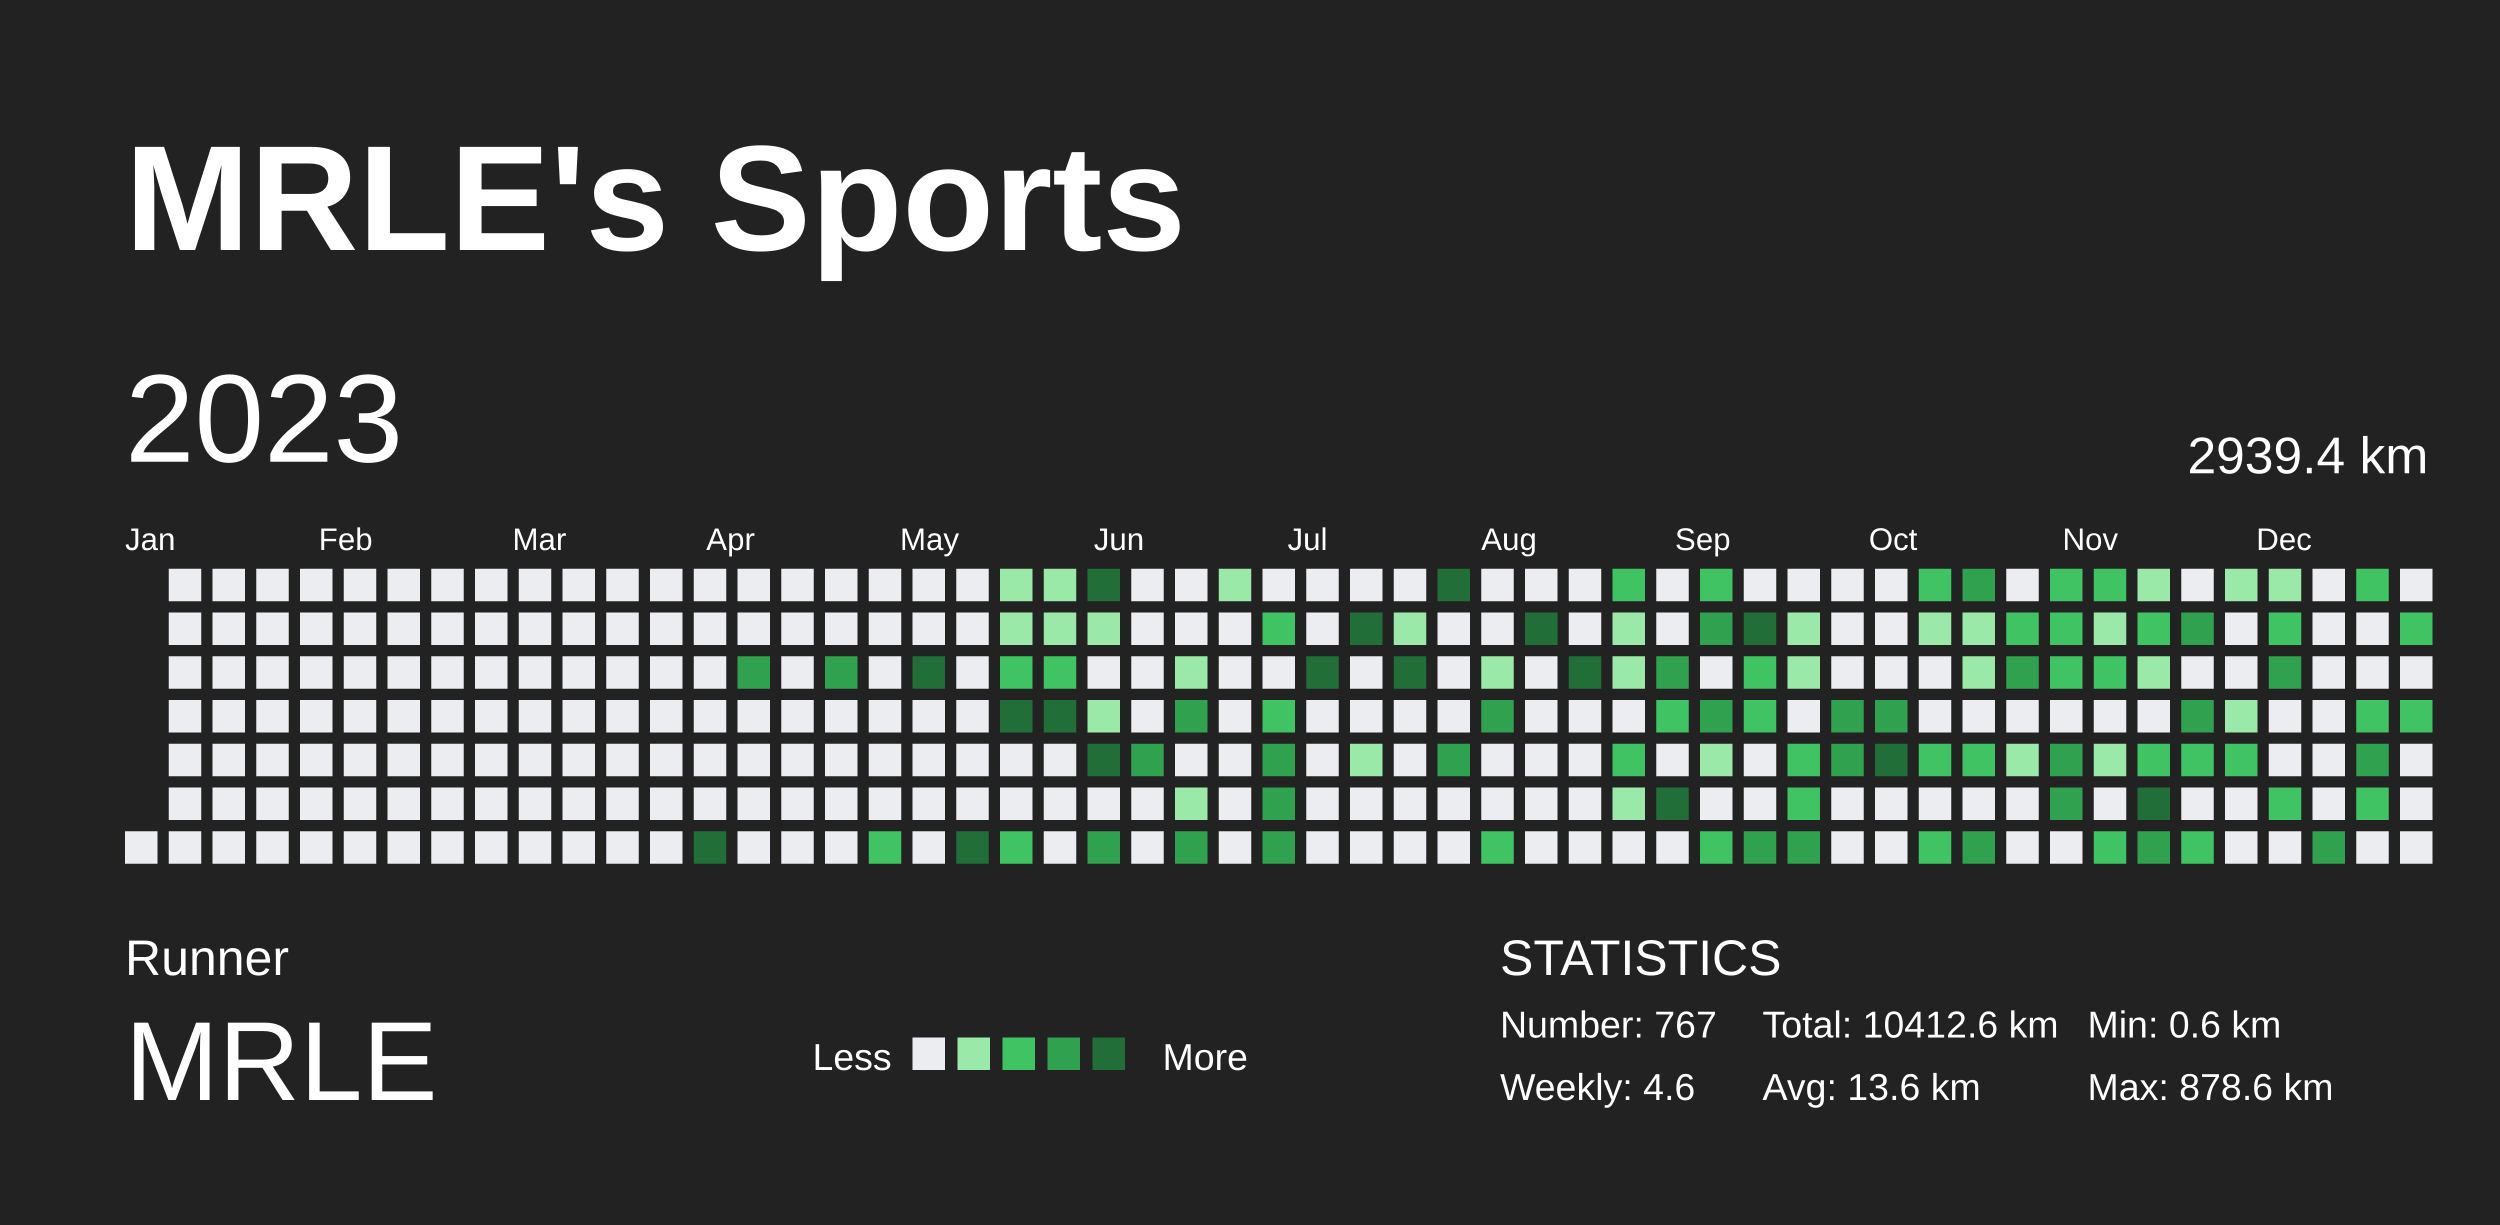
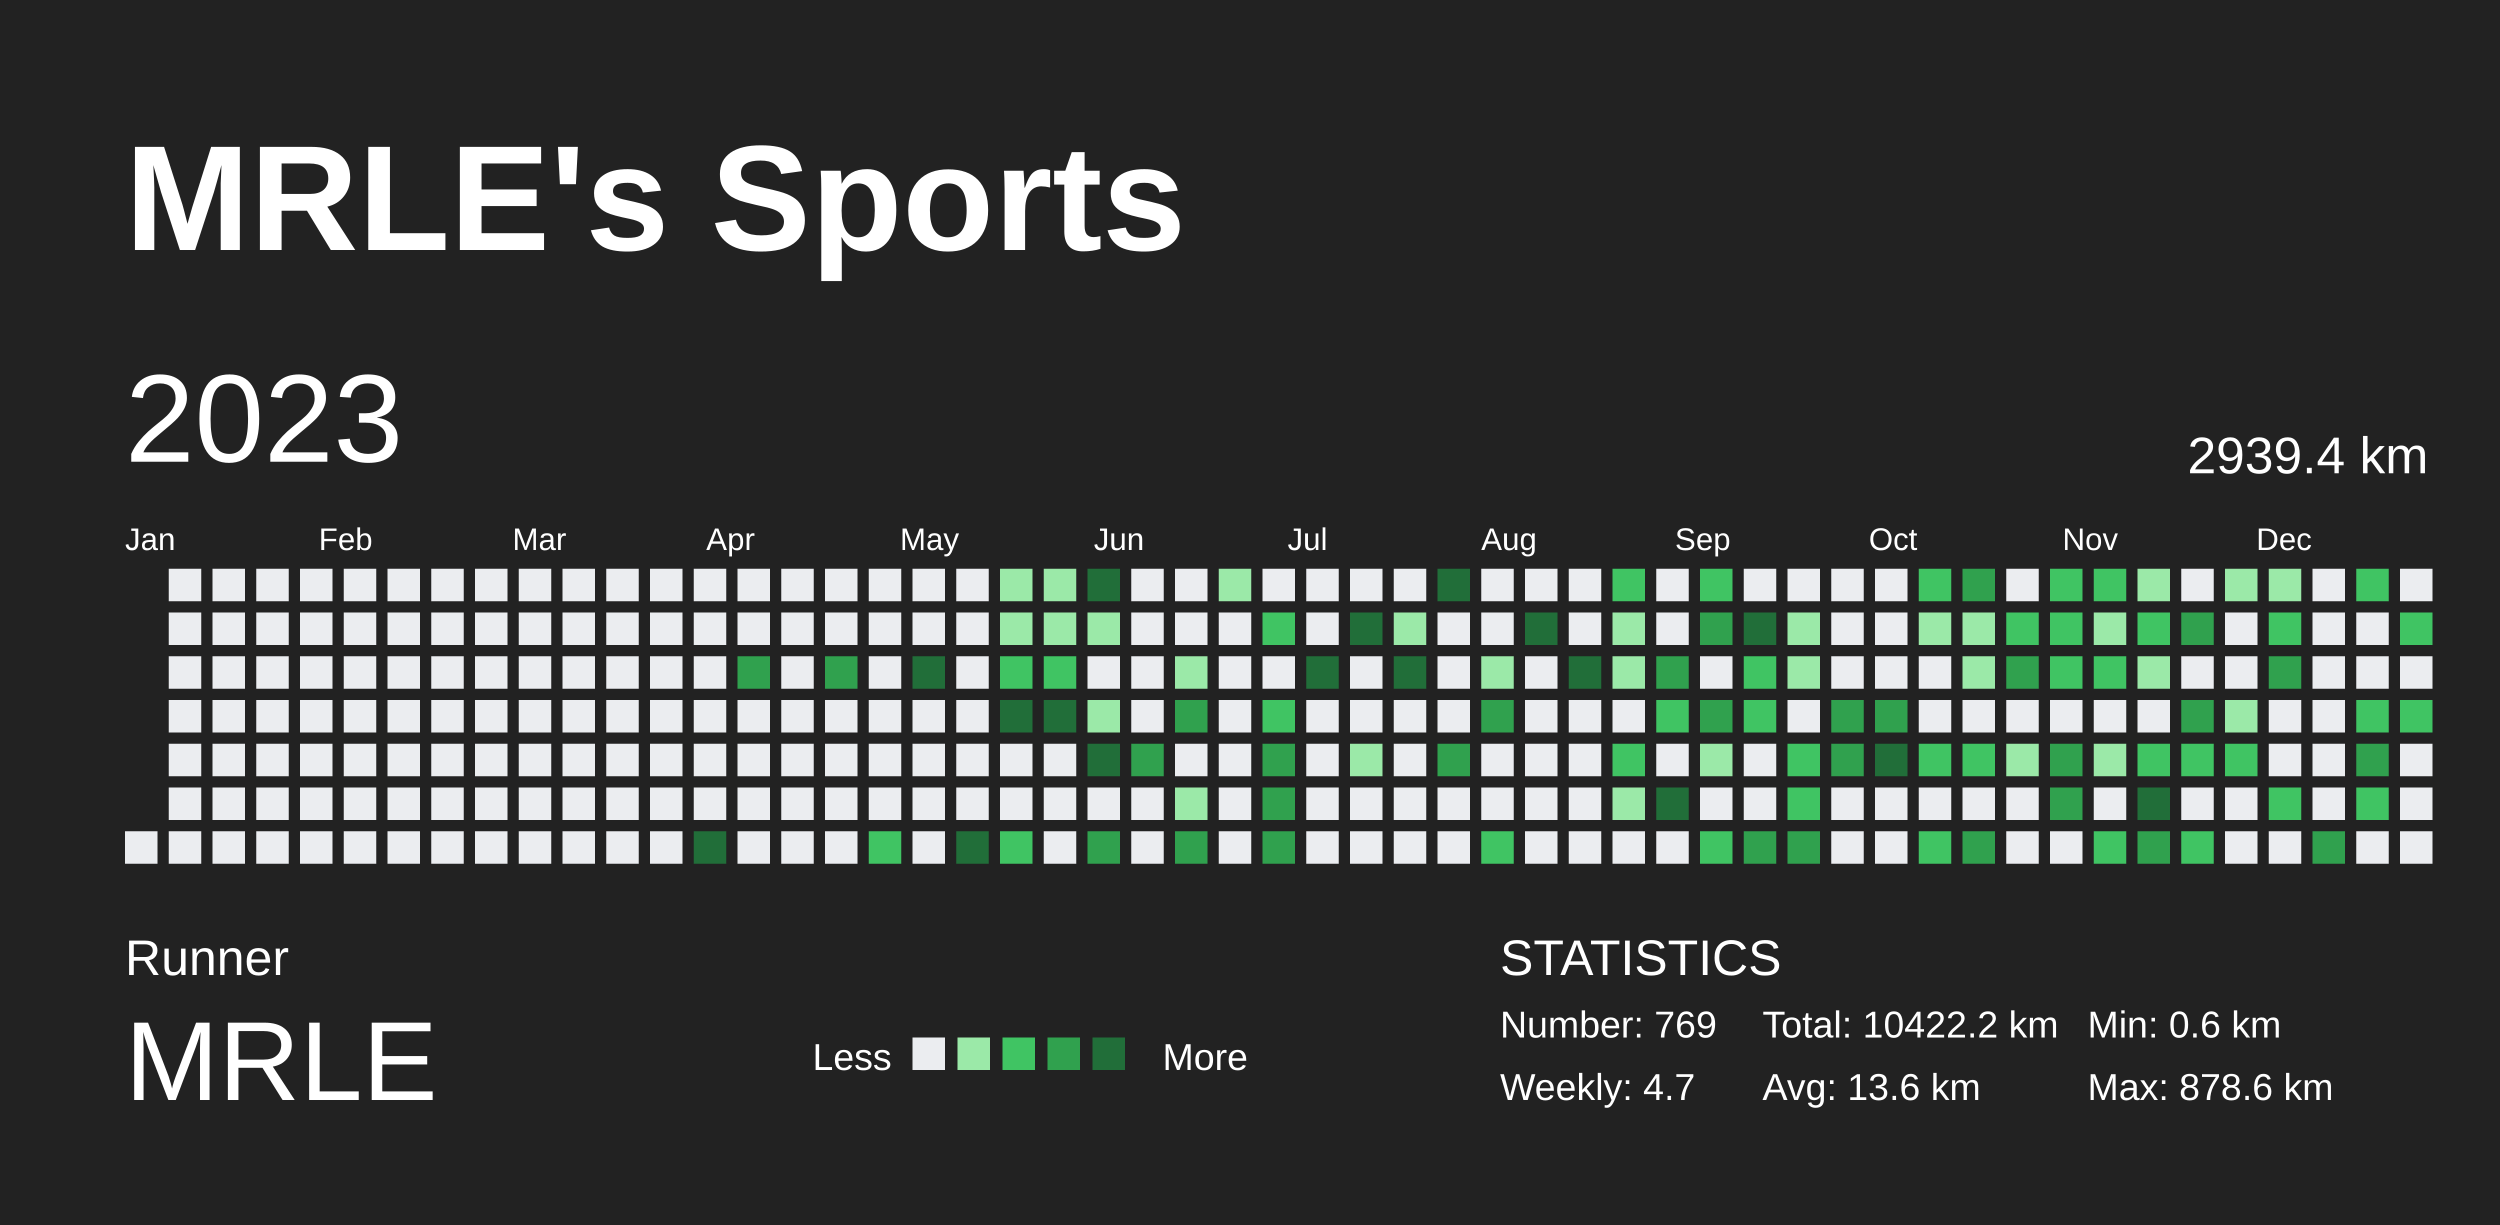
<svg xmlns="http://www.w3.org/2000/svg" baseProfile="full" height="98mm" version="1.1" viewBox="0,0,200,98" width="200mm">
  <defs />
  <rect fill="#222222" height="98" width="200" x="0" y="0" />
  <text fill="#FFFFFF" style="font-size:12px; font-family:Arial; font-weight:bold;" x="10" y="20">MRLE's Sports</text>
  <text fill="#FFFFFF" style="font-size:4px; font-family:Arial" x="10" y="78">Runner</text>
  <text fill="#FFFFFF" style="font-size:9px; font-family:Arial" x="10" y="88">MRLE</text>
  <text fill="#FFFFFF" style="font-size:3px; font-family:Arial" x="65" y="85.6">Less</text>
  <rect fill="#ebedf0" height="2.6" width="2.6" x="73" y="83" />
  <rect fill="#9be9a8" height="2.6" width="2.6" x="76.6" y="83" />
  <rect fill="#40c463" height="2.6" width="2.6" x="80.2" y="83" />
  <rect fill="#30a14e" height="2.6" width="2.6" x="83.8" y="83" />
  <rect fill="#216e39" height="2.6" width="2.6" x="87.4" y="83" />
  <text fill="#FFFFFF" style="font-size:3px; font-family:Arial" x="93" y="85.6">More</text>
  <text fill="#FFFFFF" style="font-size:4px; font-family:Arial" x="120" y="78">STATISTICS</text>
-   <text fill="#FFFFFF" style="font-size:3px; font-family:Arial" x="120" y="83">Number: 767</text>
-   <text fill="#FFFFFF" style="font-size:3px; font-family:Arial" x="120" y="88">Weekly: 4.6</text>
-   <text fill="#FFFFFF" style="font-size:3px; font-family:Arial" x="141" y="83">Total: 10412.6 km</text>
+   <text fill="#FFFFFF" style="font-size:3px; font-family:Arial" x="120" y="83">Number: 769</text>
+   <text fill="#FFFFFF" style="font-size:3px; font-family:Arial" x="120" y="88">Weekly: 4.7</text>
+   <text fill="#FFFFFF" style="font-size:3px; font-family:Arial" x="141" y="83">Total: 10422.2 km</text>
  <text fill="#FFFFFF" style="font-size:3px; font-family:Arial" x="141" y="88">Avg: 13.6 km</text>
  <text fill="#FFFFFF" style="font-size:3px; font-family:Arial" x="167" y="83">Min: 0.6 km</text>
  <text fill="#FFFFFF" style="font-size:3px; font-family:Arial" x="167" y="88">Max: 878.6 km</text>
  <text dominant-baseline="hanging" fill="#FFFFFF" style="font-size:10.0px; font-family:Arial;" x="10" y="30">2023</text>
  <text dominant-baseline="hanging" fill="#FFFFFF" style="font-size:4.125px; font-family:Arial;" x="175" y="35">2939.4 km</text>
  <text fill="#FFFFFF" style="font-size:2.5px; font-family:Arial" x="10.0" y="44">Jan</text>
  <text fill="#FFFFFF" style="font-size:2.5px; font-family:Arial" x="25.5" y="44">Feb</text>
  <text fill="#FFFFFF" style="font-size:2.5px; font-family:Arial" x="41.0" y="44">Mar</text>
  <text fill="#FFFFFF" style="font-size:2.5px; font-family:Arial" x="56.5" y="44">Apr</text>
  <text fill="#FFFFFF" style="font-size:2.5px; font-family:Arial" x="72.0" y="44">May</text>
  <text fill="#FFFFFF" style="font-size:2.5px; font-family:Arial" x="87.5" y="44">Jun</text>
  <text fill="#FFFFFF" style="font-size:2.5px; font-family:Arial" x="103.0" y="44">Jul</text>
  <text fill="#FFFFFF" style="font-size:2.5px; font-family:Arial" x="118.5" y="44">Aug</text>
  <text fill="#FFFFFF" style="font-size:2.5px; font-family:Arial" x="134.0" y="44">Sep</text>
  <text fill="#FFFFFF" style="font-size:2.5px; font-family:Arial" x="149.5" y="44">Oct</text>
  <text fill="#FFFFFF" style="font-size:2.5px; font-family:Arial" x="165.0" y="44">Nov</text>
  <text fill="#FFFFFF" style="font-size:2.5px; font-family:Arial" x="180.5" y="44">Dec</text>
  <rect fill="#ebedf0" height="2.6" width="2.6" x="10.0" y="66.5" />
  <rect fill="#ebedf0" height="2.6" width="2.6" x="13.5" y="45.5" />
  <rect fill="#ebedf0" height="2.6" width="2.6" x="13.5" y="49.0" />
  <rect fill="#ebedf0" height="2.6" width="2.6" x="13.5" y="52.5" />
  <rect fill="#ebedf0" height="2.6" width="2.6" x="13.5" y="56.0" />
  <rect fill="#ebedf0" height="2.6" width="2.6" x="13.5" y="59.5" />
  <rect fill="#ebedf0" height="2.6" width="2.6" x="13.5" y="63.0" />
  <rect fill="#ebedf0" height="2.6" width="2.6" x="13.5" y="66.5" />
  <rect fill="#ebedf0" height="2.6" width="2.6" x="17.0" y="45.5" />
  <rect fill="#ebedf0" height="2.6" width="2.6" x="17.0" y="49.0" />
  <rect fill="#ebedf0" height="2.6" width="2.6" x="17.0" y="52.5" />
  <rect fill="#ebedf0" height="2.6" width="2.6" x="17.0" y="56.0" />
  <rect fill="#ebedf0" height="2.6" width="2.6" x="17.0" y="59.5" />
  <rect fill="#ebedf0" height="2.6" width="2.6" x="17.0" y="63.0" />
  <rect fill="#ebedf0" height="2.6" width="2.6" x="17.0" y="66.5" />
  <rect fill="#ebedf0" height="2.6" width="2.6" x="20.5" y="45.5" />
  <rect fill="#ebedf0" height="2.6" width="2.6" x="20.5" y="49.0" />
  <rect fill="#ebedf0" height="2.6" width="2.6" x="20.5" y="52.5" />
  <rect fill="#ebedf0" height="2.6" width="2.6" x="20.5" y="56.0" />
  <rect fill="#ebedf0" height="2.6" width="2.6" x="20.5" y="59.5" />
  <rect fill="#ebedf0" height="2.6" width="2.6" x="20.5" y="63.0" />
  <rect fill="#ebedf0" height="2.6" width="2.6" x="20.5" y="66.5" />
  <rect fill="#ebedf0" height="2.6" width="2.6" x="24.0" y="45.5" />
  <rect fill="#ebedf0" height="2.6" width="2.6" x="24.0" y="49.0" />
  <rect fill="#ebedf0" height="2.6" width="2.6" x="24.0" y="52.5" />
  <rect fill="#ebedf0" height="2.6" width="2.6" x="24.0" y="56.0" />
  <rect fill="#ebedf0" height="2.6" width="2.6" x="24.0" y="59.5" />
  <rect fill="#ebedf0" height="2.6" width="2.6" x="24.0" y="63.0" />
  <rect fill="#ebedf0" height="2.6" width="2.6" x="24.0" y="66.5" />
  <rect fill="#ebedf0" height="2.6" width="2.6" x="27.5" y="45.5" />
  <rect fill="#ebedf0" height="2.6" width="2.6" x="27.5" y="49.0" />
  <rect fill="#ebedf0" height="2.6" width="2.6" x="27.5" y="52.5" />
  <rect fill="#ebedf0" height="2.6" width="2.6" x="27.5" y="56.0" />
  <rect fill="#ebedf0" height="2.6" width="2.6" x="27.5" y="59.5" />
  <rect fill="#ebedf0" height="2.6" width="2.6" x="27.5" y="63.0" />
  <rect fill="#ebedf0" height="2.6" width="2.6" x="27.5" y="66.5" />
  <rect fill="#ebedf0" height="2.6" width="2.6" x="31.0" y="45.5" />
  <rect fill="#ebedf0" height="2.6" width="2.6" x="31.0" y="49.0" />
  <rect fill="#ebedf0" height="2.6" width="2.6" x="31.0" y="52.5" />
  <rect fill="#ebedf0" height="2.6" width="2.6" x="31.0" y="56.0" />
  <rect fill="#ebedf0" height="2.6" width="2.6" x="31.0" y="59.5" />
  <rect fill="#ebedf0" height="2.6" width="2.6" x="31.0" y="63.0" />
  <rect fill="#ebedf0" height="2.6" width="2.6" x="31.0" y="66.5" />
  <rect fill="#ebedf0" height="2.6" width="2.6" x="34.5" y="45.5" />
  <rect fill="#ebedf0" height="2.6" width="2.6" x="34.5" y="49.0" />
  <rect fill="#ebedf0" height="2.6" width="2.6" x="34.5" y="52.5" />
  <rect fill="#ebedf0" height="2.6" width="2.6" x="34.5" y="56.0" />
  <rect fill="#ebedf0" height="2.6" width="2.6" x="34.5" y="59.5" />
  <rect fill="#ebedf0" height="2.6" width="2.6" x="34.5" y="63.0" />
  <rect fill="#ebedf0" height="2.6" width="2.6" x="34.5" y="66.5" />
  <rect fill="#ebedf0" height="2.6" width="2.6" x="38.0" y="45.5" />
  <rect fill="#ebedf0" height="2.6" width="2.6" x="38.0" y="49.0" />
  <rect fill="#ebedf0" height="2.6" width="2.6" x="38.0" y="52.5" />
  <rect fill="#ebedf0" height="2.6" width="2.6" x="38.0" y="56.0" />
  <rect fill="#ebedf0" height="2.6" width="2.6" x="38.0" y="59.5" />
  <rect fill="#ebedf0" height="2.6" width="2.6" x="38.0" y="63.0" />
  <rect fill="#ebedf0" height="2.6" width="2.6" x="38.0" y="66.5" />
  <rect fill="#ebedf0" height="2.6" width="2.6" x="41.5" y="45.5" />
  <rect fill="#ebedf0" height="2.6" width="2.6" x="41.5" y="49.0" />
  <rect fill="#ebedf0" height="2.6" width="2.6" x="41.5" y="52.5" />
  <rect fill="#ebedf0" height="2.6" width="2.6" x="41.5" y="56.0" />
  <rect fill="#ebedf0" height="2.6" width="2.6" x="41.5" y="59.5" />
  <rect fill="#ebedf0" height="2.6" width="2.6" x="41.5" y="63.0" />
  <rect fill="#ebedf0" height="2.6" width="2.6" x="41.5" y="66.5" />
  <rect fill="#ebedf0" height="2.6" width="2.6" x="45.0" y="45.5" />
  <rect fill="#ebedf0" height="2.6" width="2.6" x="45.0" y="49.0" />
  <rect fill="#ebedf0" height="2.6" width="2.6" x="45.0" y="52.5" />
  <rect fill="#ebedf0" height="2.6" width="2.6" x="45.0" y="56.0" />
  <rect fill="#ebedf0" height="2.6" width="2.6" x="45.0" y="59.5" />
  <rect fill="#ebedf0" height="2.6" width="2.6" x="45.0" y="63.0" />
  <rect fill="#ebedf0" height="2.6" width="2.6" x="45.0" y="66.5" />
  <rect fill="#ebedf0" height="2.6" width="2.6" x="48.5" y="45.5" />
  <rect fill="#ebedf0" height="2.6" width="2.6" x="48.5" y="49.0" />
  <rect fill="#ebedf0" height="2.6" width="2.6" x="48.5" y="52.5" />
  <rect fill="#ebedf0" height="2.6" width="2.6" x="48.5" y="56.0" />
  <rect fill="#ebedf0" height="2.6" width="2.6" x="48.5" y="59.5" />
  <rect fill="#ebedf0" height="2.6" width="2.6" x="48.5" y="63.0" />
  <rect fill="#ebedf0" height="2.6" width="2.6" x="48.5" y="66.5" />
  <rect fill="#ebedf0" height="2.6" width="2.6" x="52.0" y="45.5" />
  <rect fill="#ebedf0" height="2.6" width="2.6" x="52.0" y="49.0" />
  <rect fill="#ebedf0" height="2.6" width="2.6" x="52.0" y="52.5" />
  <rect fill="#ebedf0" height="2.6" width="2.6" x="52.0" y="56.0" />
  <rect fill="#ebedf0" height="2.6" width="2.6" x="52.0" y="59.5" />
  <rect fill="#ebedf0" height="2.6" width="2.6" x="52.0" y="63.0" />
  <rect fill="#ebedf0" height="2.6" width="2.6" x="52.0" y="66.5" />
  <rect fill="#ebedf0" height="2.6" width="2.6" x="55.5" y="45.5" />
  <rect fill="#ebedf0" height="2.6" width="2.6" x="55.5" y="49.0" />
  <rect fill="#ebedf0" height="2.6" width="2.6" x="55.5" y="52.5" />
  <rect fill="#ebedf0" height="2.6" width="2.6" x="55.5" y="56.0" />
  <rect fill="#ebedf0" height="2.6" width="2.6" x="55.5" y="59.5" />
  <rect fill="#ebedf0" height="2.6" width="2.6" x="55.5" y="63.0" />
  <rect fill="#216e39" height="2.6" width="2.6" x="55.5" y="66.5" />
  <rect fill="#ebedf0" height="2.6" width="2.6" x="59.0" y="45.5" />
  <rect fill="#ebedf0" height="2.6" width="2.6" x="59.0" y="49.0" />
  <rect fill="#30a14e" height="2.6" width="2.6" x="59.0" y="52.5" />
  <rect fill="#ebedf0" height="2.6" width="2.6" x="59.0" y="56.0" />
  <rect fill="#ebedf0" height="2.6" width="2.6" x="59.0" y="59.5" />
  <rect fill="#ebedf0" height="2.6" width="2.6" x="59.0" y="63.0" />
  <rect fill="#ebedf0" height="2.6" width="2.6" x="59.0" y="66.5" />
  <rect fill="#ebedf0" height="2.6" width="2.6" x="62.5" y="45.5" />
  <rect fill="#ebedf0" height="2.6" width="2.6" x="62.5" y="49.0" />
  <rect fill="#ebedf0" height="2.6" width="2.6" x="62.5" y="52.5" />
  <rect fill="#ebedf0" height="2.6" width="2.6" x="62.5" y="56.0" />
  <rect fill="#ebedf0" height="2.6" width="2.6" x="62.5" y="59.5" />
  <rect fill="#ebedf0" height="2.6" width="2.6" x="62.5" y="63.0" />
  <rect fill="#ebedf0" height="2.6" width="2.6" x="62.5" y="66.5" />
  <rect fill="#ebedf0" height="2.6" width="2.6" x="66.0" y="45.5" />
  <rect fill="#ebedf0" height="2.6" width="2.6" x="66.0" y="49.0" />
  <rect fill="#30a14e" height="2.6" width="2.6" x="66.0" y="52.5" />
  <rect fill="#ebedf0" height="2.6" width="2.6" x="66.0" y="56.0" />
  <rect fill="#ebedf0" height="2.6" width="2.6" x="66.0" y="59.5" />
  <rect fill="#ebedf0" height="2.6" width="2.6" x="66.0" y="63.0" />
  <rect fill="#ebedf0" height="2.6" width="2.6" x="66.0" y="66.5" />
  <rect fill="#ebedf0" height="2.6" width="2.6" x="69.5" y="45.5" />
  <rect fill="#ebedf0" height="2.6" width="2.6" x="69.5" y="49.0" />
  <rect fill="#ebedf0" height="2.6" width="2.6" x="69.5" y="52.5" />
  <rect fill="#ebedf0" height="2.6" width="2.6" x="69.5" y="56.0" />
  <rect fill="#ebedf0" height="2.6" width="2.6" x="69.5" y="59.5" />
  <rect fill="#ebedf0" height="2.6" width="2.6" x="69.5" y="63.0" />
  <rect fill="#40c463" height="2.6" width="2.6" x="69.5" y="66.5" />
  <rect fill="#ebedf0" height="2.6" width="2.6" x="73.0" y="45.5" />
  <rect fill="#ebedf0" height="2.6" width="2.6" x="73.0" y="49.0" />
  <rect fill="#216e39" height="2.6" width="2.6" x="73.0" y="52.5" />
  <rect fill="#ebedf0" height="2.6" width="2.6" x="73.0" y="56.0" />
  <rect fill="#ebedf0" height="2.6" width="2.6" x="73.0" y="59.5" />
  <rect fill="#ebedf0" height="2.6" width="2.6" x="73.0" y="63.0" />
  <rect fill="#ebedf0" height="2.6" width="2.6" x="73.0" y="66.5" />
  <rect fill="#ebedf0" height="2.6" width="2.6" x="76.5" y="45.5" />
  <rect fill="#ebedf0" height="2.6" width="2.6" x="76.5" y="49.0" />
  <rect fill="#ebedf0" height="2.6" width="2.6" x="76.5" y="52.5" />
  <rect fill="#ebedf0" height="2.6" width="2.6" x="76.5" y="56.0" />
  <rect fill="#ebedf0" height="2.6" width="2.6" x="76.5" y="59.5" />
  <rect fill="#ebedf0" height="2.6" width="2.6" x="76.5" y="63.0" />
  <rect fill="#216e39" height="2.6" width="2.6" x="76.5" y="66.5" />
  <rect fill="#9be9a8" height="2.6" width="2.6" x="80.0" y="45.5" />
  <rect fill="#9be9a8" height="2.6" width="2.6" x="80.0" y="49.0" />
  <rect fill="#40c463" height="2.6" width="2.6" x="80.0" y="52.5" />
  <rect fill="#216e39" height="2.6" width="2.6" x="80.0" y="56.0" />
  <rect fill="#ebedf0" height="2.6" width="2.6" x="80.0" y="59.5" />
  <rect fill="#ebedf0" height="2.6" width="2.6" x="80.0" y="63.0" />
  <rect fill="#40c463" height="2.6" width="2.6" x="80.0" y="66.5" />
  <rect fill="#9be9a8" height="2.6" width="2.6" x="83.5" y="45.5" />
  <rect fill="#9be9a8" height="2.6" width="2.6" x="83.5" y="49.0" />
  <rect fill="#40c463" height="2.6" width="2.6" x="83.5" y="52.5" />
  <rect fill="#216e39" height="2.6" width="2.6" x="83.5" y="56.0" />
  <rect fill="#ebedf0" height="2.6" width="2.6" x="83.5" y="59.5" />
  <rect fill="#ebedf0" height="2.6" width="2.6" x="83.5" y="63.0" />
  <rect fill="#ebedf0" height="2.6" width="2.6" x="83.5" y="66.5" />
  <rect fill="#216e39" height="2.6" width="2.6" x="87.0" y="45.5" />
  <rect fill="#9be9a8" height="2.6" width="2.6" x="87.0" y="49.0" />
  <rect fill="#ebedf0" height="2.6" width="2.6" x="87.0" y="52.5" />
  <rect fill="#9be9a8" height="2.6" width="2.6" x="87.0" y="56.0" />
  <rect fill="#216e39" height="2.6" width="2.6" x="87.0" y="59.5" />
  <rect fill="#ebedf0" height="2.6" width="2.6" x="87.0" y="63.0" />
  <rect fill="#30a14e" height="2.6" width="2.6" x="87.0" y="66.5" />
  <rect fill="#ebedf0" height="2.6" width="2.6" x="90.5" y="45.5" />
  <rect fill="#ebedf0" height="2.6" width="2.6" x="90.5" y="49.0" />
  <rect fill="#ebedf0" height="2.6" width="2.6" x="90.5" y="52.5" />
  <rect fill="#ebedf0" height="2.6" width="2.6" x="90.5" y="56.0" />
  <rect fill="#30a14e" height="2.6" width="2.6" x="90.5" y="59.5" />
  <rect fill="#ebedf0" height="2.6" width="2.6" x="90.5" y="63.0" />
  <rect fill="#ebedf0" height="2.6" width="2.6" x="90.5" y="66.5" />
  <rect fill="#ebedf0" height="2.6" width="2.6" x="94.0" y="45.5" />
  <rect fill="#ebedf0" height="2.6" width="2.6" x="94.0" y="49.0" />
  <rect fill="#9be9a8" height="2.6" width="2.6" x="94.0" y="52.5" />
  <rect fill="#30a14e" height="2.6" width="2.6" x="94.0" y="56.0" />
  <rect fill="#ebedf0" height="2.6" width="2.6" x="94.0" y="59.5" />
  <rect fill="#9be9a8" height="2.6" width="2.6" x="94.0" y="63.0" />
  <rect fill="#30a14e" height="2.6" width="2.6" x="94.0" y="66.5" />
  <rect fill="#9be9a8" height="2.6" width="2.6" x="97.5" y="45.5" />
  <rect fill="#ebedf0" height="2.6" width="2.6" x="97.5" y="49.0" />
  <rect fill="#ebedf0" height="2.6" width="2.6" x="97.5" y="52.5" />
  <rect fill="#ebedf0" height="2.6" width="2.6" x="97.5" y="56.0" />
  <rect fill="#ebedf0" height="2.6" width="2.6" x="97.5" y="59.5" />
  <rect fill="#ebedf0" height="2.6" width="2.6" x="97.5" y="63.0" />
  <rect fill="#ebedf0" height="2.6" width="2.6" x="97.5" y="66.5" />
  <rect fill="#ebedf0" height="2.6" width="2.6" x="101.0" y="45.5" />
  <rect fill="#40c463" height="2.6" width="2.6" x="101.0" y="49.0" />
  <rect fill="#ebedf0" height="2.6" width="2.6" x="101.0" y="52.5" />
  <rect fill="#40c463" height="2.6" width="2.6" x="101.0" y="56.0" />
  <rect fill="#30a14e" height="2.6" width="2.6" x="101.0" y="59.5" />
  <rect fill="#30a14e" height="2.6" width="2.6" x="101.0" y="63.0" />
  <rect fill="#30a14e" height="2.6" width="2.6" x="101.0" y="66.5" />
  <rect fill="#ebedf0" height="2.6" width="2.6" x="104.5" y="45.5" />
  <rect fill="#ebedf0" height="2.6" width="2.6" x="104.5" y="49.0" />
  <rect fill="#216e39" height="2.6" width="2.6" x="104.5" y="52.5" />
  <rect fill="#ebedf0" height="2.6" width="2.6" x="104.5" y="56.0" />
  <rect fill="#ebedf0" height="2.6" width="2.6" x="104.5" y="59.5" />
  <rect fill="#ebedf0" height="2.6" width="2.6" x="104.5" y="63.0" />
  <rect fill="#ebedf0" height="2.6" width="2.6" x="104.5" y="66.5" />
  <rect fill="#ebedf0" height="2.6" width="2.6" x="108.0" y="45.5" />
  <rect fill="#216e39" height="2.6" width="2.6" x="108.0" y="49.0" />
  <rect fill="#ebedf0" height="2.6" width="2.6" x="108.0" y="52.5" />
  <rect fill="#ebedf0" height="2.6" width="2.6" x="108.0" y="56.0" />
  <rect fill="#9be9a8" height="2.6" width="2.6" x="108.0" y="59.5" />
  <rect fill="#ebedf0" height="2.6" width="2.6" x="108.0" y="63.0" />
  <rect fill="#ebedf0" height="2.6" width="2.6" x="108.0" y="66.5" />
  <rect fill="#ebedf0" height="2.6" width="2.6" x="111.5" y="45.5" />
  <rect fill="#9be9a8" height="2.6" width="2.6" x="111.5" y="49.0" />
  <rect fill="#216e39" height="2.6" width="2.6" x="111.5" y="52.5" />
  <rect fill="#ebedf0" height="2.6" width="2.6" x="111.5" y="56.0" />
  <rect fill="#ebedf0" height="2.6" width="2.6" x="111.5" y="59.5" />
  <rect fill="#ebedf0" height="2.6" width="2.6" x="111.5" y="63.0" />
  <rect fill="#ebedf0" height="2.6" width="2.6" x="111.5" y="66.5" />
  <rect fill="#216e39" height="2.6" width="2.6" x="115.0" y="45.5" />
  <rect fill="#ebedf0" height="2.6" width="2.6" x="115.0" y="49.0" />
  <rect fill="#ebedf0" height="2.6" width="2.6" x="115.0" y="52.5" />
  <rect fill="#ebedf0" height="2.6" width="2.6" x="115.0" y="56.0" />
  <rect fill="#30a14e" height="2.6" width="2.6" x="115.0" y="59.5" />
  <rect fill="#ebedf0" height="2.6" width="2.6" x="115.0" y="63.0" />
  <rect fill="#ebedf0" height="2.6" width="2.6" x="115.0" y="66.5" />
  <rect fill="#ebedf0" height="2.6" width="2.6" x="118.5" y="45.5" />
  <rect fill="#ebedf0" height="2.6" width="2.6" x="118.5" y="49.0" />
  <rect fill="#9be9a8" height="2.6" width="2.6" x="118.5" y="52.5" />
  <rect fill="#30a14e" height="2.6" width="2.6" x="118.5" y="56.0" />
  <rect fill="#ebedf0" height="2.6" width="2.6" x="118.5" y="59.5" />
  <rect fill="#ebedf0" height="2.6" width="2.6" x="118.5" y="63.0" />
  <rect fill="#40c463" height="2.6" width="2.6" x="118.5" y="66.5" />
  <rect fill="#ebedf0" height="2.6" width="2.6" x="122.0" y="45.5" />
  <rect fill="#216e39" height="2.6" width="2.6" x="122.0" y="49.0" />
  <rect fill="#ebedf0" height="2.6" width="2.6" x="122.0" y="52.5" />
  <rect fill="#ebedf0" height="2.6" width="2.6" x="122.0" y="56.0" />
  <rect fill="#ebedf0" height="2.6" width="2.6" x="122.0" y="59.5" />
  <rect fill="#ebedf0" height="2.6" width="2.6" x="122.0" y="63.0" />
  <rect fill="#ebedf0" height="2.6" width="2.6" x="122.0" y="66.5" />
  <rect fill="#ebedf0" height="2.6" width="2.6" x="125.5" y="45.5" />
  <rect fill="#ebedf0" height="2.6" width="2.6" x="125.5" y="49.0" />
  <rect fill="#216e39" height="2.6" width="2.6" x="125.5" y="52.5" />
  <rect fill="#ebedf0" height="2.6" width="2.6" x="125.5" y="56.0" />
  <rect fill="#ebedf0" height="2.6" width="2.6" x="125.5" y="59.5" />
  <rect fill="#ebedf0" height="2.6" width="2.6" x="125.5" y="63.0" />
  <rect fill="#ebedf0" height="2.6" width="2.6" x="125.5" y="66.5" />
  <rect fill="#40c463" height="2.6" width="2.6" x="129.0" y="45.5" />
  <rect fill="#9be9a8" height="2.6" width="2.6" x="129.0" y="49.0" />
  <rect fill="#9be9a8" height="2.6" width="2.6" x="129.0" y="52.5" />
  <rect fill="#ebedf0" height="2.6" width="2.6" x="129.0" y="56.0" />
  <rect fill="#40c463" height="2.6" width="2.6" x="129.0" y="59.5" />
  <rect fill="#9be9a8" height="2.6" width="2.6" x="129.0" y="63.0" />
  <rect fill="#ebedf0" height="2.6" width="2.6" x="129.0" y="66.5" />
  <rect fill="#ebedf0" height="2.6" width="2.6" x="132.5" y="45.5" />
  <rect fill="#ebedf0" height="2.6" width="2.6" x="132.5" y="49.0" />
  <rect fill="#30a14e" height="2.6" width="2.6" x="132.5" y="52.5" />
  <rect fill="#40c463" height="2.6" width="2.6" x="132.5" y="56.0" />
  <rect fill="#ebedf0" height="2.6" width="2.6" x="132.5" y="59.5" />
  <rect fill="#216e39" height="2.6" width="2.6" x="132.5" y="63.0" />
  <rect fill="#ebedf0" height="2.6" width="2.6" x="132.5" y="66.5" />
  <rect fill="#40c463" height="2.6" width="2.6" x="136.0" y="45.5" />
  <rect fill="#30a14e" height="2.6" width="2.6" x="136.0" y="49.0" />
  <rect fill="#ebedf0" height="2.6" width="2.6" x="136.0" y="52.5" />
  <rect fill="#30a14e" height="2.6" width="2.6" x="136.0" y="56.0" />
  <rect fill="#9be9a8" height="2.6" width="2.6" x="136.0" y="59.5" />
  <rect fill="#ebedf0" height="2.6" width="2.6" x="136.0" y="63.0" />
  <rect fill="#40c463" height="2.6" width="2.6" x="136.0" y="66.5" />
  <rect fill="#ebedf0" height="2.6" width="2.6" x="139.5" y="45.5" />
  <rect fill="#216e39" height="2.6" width="2.6" x="139.5" y="49.0" />
  <rect fill="#40c463" height="2.6" width="2.6" x="139.5" y="52.5" />
  <rect fill="#40c463" height="2.6" width="2.6" x="139.5" y="56.0" />
  <rect fill="#ebedf0" height="2.6" width="2.6" x="139.5" y="59.5" />
  <rect fill="#ebedf0" height="2.6" width="2.6" x="139.5" y="63.0" />
  <rect fill="#30a14e" height="2.6" width="2.6" x="139.5" y="66.5" />
  <rect fill="#ebedf0" height="2.6" width="2.6" x="143.0" y="45.5" />
  <rect fill="#9be9a8" height="2.6" width="2.6" x="143.0" y="49.0" />
  <rect fill="#9be9a8" height="2.6" width="2.6" x="143.0" y="52.5" />
  <rect fill="#ebedf0" height="2.6" width="2.6" x="143.0" y="56.0" />
  <rect fill="#40c463" height="2.6" width="2.6" x="143.0" y="59.5" />
  <rect fill="#40c463" height="2.6" width="2.6" x="143.0" y="63.0" />
  <rect fill="#30a14e" height="2.6" width="2.6" x="143.0" y="66.5" />
  <rect fill="#ebedf0" height="2.6" width="2.6" x="146.5" y="45.5" />
  <rect fill="#ebedf0" height="2.6" width="2.6" x="146.5" y="49.0" />
  <rect fill="#ebedf0" height="2.6" width="2.6" x="146.5" y="52.5" />
  <rect fill="#30a14e" height="2.6" width="2.6" x="146.5" y="56.0" />
  <rect fill="#30a14e" height="2.6" width="2.6" x="146.5" y="59.5" />
  <rect fill="#ebedf0" height="2.6" width="2.6" x="146.5" y="63.0" />
  <rect fill="#ebedf0" height="2.6" width="2.6" x="146.5" y="66.5" />
  <rect fill="#ebedf0" height="2.6" width="2.6" x="150.0" y="45.5" />
  <rect fill="#ebedf0" height="2.6" width="2.6" x="150.0" y="49.0" />
  <rect fill="#ebedf0" height="2.6" width="2.6" x="150.0" y="52.5" />
  <rect fill="#30a14e" height="2.6" width="2.6" x="150.0" y="56.0" />
  <rect fill="#216e39" height="2.6" width="2.6" x="150.0" y="59.5" />
  <rect fill="#ebedf0" height="2.6" width="2.6" x="150.0" y="63.0" />
  <rect fill="#ebedf0" height="2.6" width="2.6" x="150.0" y="66.5" />
  <rect fill="#40c463" height="2.6" width="2.6" x="153.5" y="45.5" />
  <rect fill="#9be9a8" height="2.6" width="2.6" x="153.5" y="49.0" />
  <rect fill="#ebedf0" height="2.6" width="2.6" x="153.5" y="52.5" />
  <rect fill="#ebedf0" height="2.6" width="2.6" x="153.5" y="56.0" />
  <rect fill="#40c463" height="2.6" width="2.6" x="153.5" y="59.5" />
  <rect fill="#ebedf0" height="2.6" width="2.6" x="153.5" y="63.0" />
  <rect fill="#40c463" height="2.6" width="2.6" x="153.5" y="66.5" />
  <rect fill="#30a14e" height="2.6" width="2.6" x="157.0" y="45.5" />
  <rect fill="#9be9a8" height="2.6" width="2.6" x="157.0" y="49.0" />
  <rect fill="#9be9a8" height="2.6" width="2.6" x="157.0" y="52.5" />
  <rect fill="#ebedf0" height="2.6" width="2.6" x="157.0" y="56.0" />
  <rect fill="#40c463" height="2.6" width="2.6" x="157.0" y="59.5" />
  <rect fill="#ebedf0" height="2.6" width="2.6" x="157.0" y="63.0" />
  <rect fill="#30a14e" height="2.6" width="2.6" x="157.0" y="66.5" />
  <rect fill="#ebedf0" height="2.6" width="2.6" x="160.5" y="45.5" />
  <rect fill="#40c463" height="2.6" width="2.6" x="160.5" y="49.0" />
  <rect fill="#30a14e" height="2.6" width="2.6" x="160.5" y="52.5" />
  <rect fill="#ebedf0" height="2.6" width="2.6" x="160.5" y="56.0" />
  <rect fill="#9be9a8" height="2.6" width="2.6" x="160.5" y="59.5" />
  <rect fill="#ebedf0" height="2.6" width="2.6" x="160.5" y="63.0" />
  <rect fill="#ebedf0" height="2.6" width="2.6" x="160.5" y="66.5" />
  <rect fill="#40c463" height="2.6" width="2.6" x="164.0" y="45.5" />
  <rect fill="#40c463" height="2.6" width="2.6" x="164.0" y="49.0" />
  <rect fill="#40c463" height="2.6" width="2.6" x="164.0" y="52.5" />
  <rect fill="#ebedf0" height="2.6" width="2.6" x="164.0" y="56.0" />
  <rect fill="#30a14e" height="2.6" width="2.6" x="164.0" y="59.5" />
  <rect fill="#30a14e" height="2.6" width="2.6" x="164.0" y="63.0" />
  <rect fill="#ebedf0" height="2.6" width="2.6" x="164.0" y="66.5" />
  <rect fill="#40c463" height="2.6" width="2.6" x="167.5" y="45.5" />
  <rect fill="#9be9a8" height="2.6" width="2.6" x="167.5" y="49.0" />
  <rect fill="#40c463" height="2.6" width="2.6" x="167.5" y="52.5" />
  <rect fill="#ebedf0" height="2.6" width="2.6" x="167.5" y="56.0" />
  <rect fill="#9be9a8" height="2.6" width="2.6" x="167.5" y="59.5" />
  <rect fill="#ebedf0" height="2.6" width="2.6" x="167.5" y="63.0" />
  <rect fill="#40c463" height="2.6" width="2.6" x="167.5" y="66.5" />
  <rect fill="#9be9a8" height="2.6" width="2.6" x="171.0" y="45.5" />
  <rect fill="#40c463" height="2.6" width="2.6" x="171.0" y="49.0" />
  <rect fill="#9be9a8" height="2.6" width="2.6" x="171.0" y="52.5" />
  <rect fill="#ebedf0" height="2.6" width="2.6" x="171.0" y="56.0" />
  <rect fill="#40c463" height="2.6" width="2.6" x="171.0" y="59.5" />
  <rect fill="#216e39" height="2.6" width="2.6" x="171.0" y="63.0" />
  <rect fill="#30a14e" height="2.6" width="2.6" x="171.0" y="66.5" />
  <rect fill="#ebedf0" height="2.6" width="2.6" x="174.5" y="45.5" />
  <rect fill="#30a14e" height="2.6" width="2.6" x="174.5" y="49.0" />
  <rect fill="#ebedf0" height="2.6" width="2.6" x="174.5" y="52.5" />
  <rect fill="#30a14e" height="2.6" width="2.6" x="174.5" y="56.0" />
  <rect fill="#40c463" height="2.6" width="2.6" x="174.5" y="59.5" />
  <rect fill="#ebedf0" height="2.6" width="2.6" x="174.5" y="63.0" />
  <rect fill="#40c463" height="2.6" width="2.6" x="174.5" y="66.5" />
  <rect fill="#9be9a8" height="2.6" width="2.6" x="178.0" y="45.5" />
  <rect fill="#ebedf0" height="2.6" width="2.6" x="178.0" y="49.0" />
  <rect fill="#ebedf0" height="2.6" width="2.6" x="178.0" y="52.5" />
  <rect fill="#9be9a8" height="2.6" width="2.6" x="178.0" y="56.0" />
  <rect fill="#40c463" height="2.6" width="2.6" x="178.0" y="59.5" />
  <rect fill="#ebedf0" height="2.6" width="2.6" x="178.0" y="63.0" />
  <rect fill="#ebedf0" height="2.6" width="2.6" x="178.0" y="66.5" />
  <rect fill="#9be9a8" height="2.6" width="2.6" x="181.5" y="45.5" />
  <rect fill="#40c463" height="2.6" width="2.6" x="181.5" y="49.0" />
  <rect fill="#30a14e" height="2.6" width="2.6" x="181.5" y="52.5" />
  <rect fill="#ebedf0" height="2.6" width="2.6" x="181.5" y="56.0" />
  <rect fill="#ebedf0" height="2.6" width="2.6" x="181.5" y="59.5" />
  <rect fill="#40c463" height="2.6" width="2.6" x="181.5" y="63.0" />
  <rect fill="#ebedf0" height="2.6" width="2.6" x="181.5" y="66.5" />
  <rect fill="#ebedf0" height="2.6" width="2.6" x="185.0" y="45.5" />
  <rect fill="#ebedf0" height="2.6" width="2.6" x="185.0" y="49.0" />
  <rect fill="#ebedf0" height="2.6" width="2.6" x="185.0" y="52.5" />
  <rect fill="#ebedf0" height="2.6" width="2.6" x="185.0" y="56.0" />
  <rect fill="#ebedf0" height="2.6" width="2.6" x="185.0" y="59.5" />
  <rect fill="#ebedf0" height="2.6" width="2.6" x="185.0" y="63.0" />
  <rect fill="#30a14e" height="2.6" width="2.6" x="185.0" y="66.5" />
  <rect fill="#40c463" height="2.6" width="2.6" x="188.5" y="45.5" />
  <rect fill="#ebedf0" height="2.6" width="2.6" x="188.5" y="49.0" />
  <rect fill="#ebedf0" height="2.6" width="2.6" x="188.5" y="52.5" />
  <rect fill="#40c463" height="2.6" width="2.6" x="188.5" y="56.0" />
  <rect fill="#30a14e" height="2.6" width="2.6" x="188.5" y="59.5" />
  <rect fill="#40c463" height="2.6" width="2.6" x="188.5" y="63.0" />
  <rect fill="#ebedf0" height="2.6" width="2.6" x="188.5" y="66.5" />
  <rect fill="#ebedf0" height="2.6" width="2.6" x="192.0" y="45.5" />
  <rect fill="#40c463" height="2.6" width="2.6" x="192.0" y="49.0" />
  <rect fill="#ebedf0" height="2.6" width="2.6" x="192.0" y="52.5" />
  <rect fill="#40c463" height="2.6" width="2.6" x="192.0" y="56.0" />
  <rect fill="#ebedf0" height="2.6" width="2.6" x="192.0" y="59.5" />
  <rect fill="#ebedf0" height="2.6" width="2.6" x="192.0" y="63.0" />
  <rect fill="#ebedf0" height="2.6" width="2.6" x="192.0" y="66.5" />
</svg>
